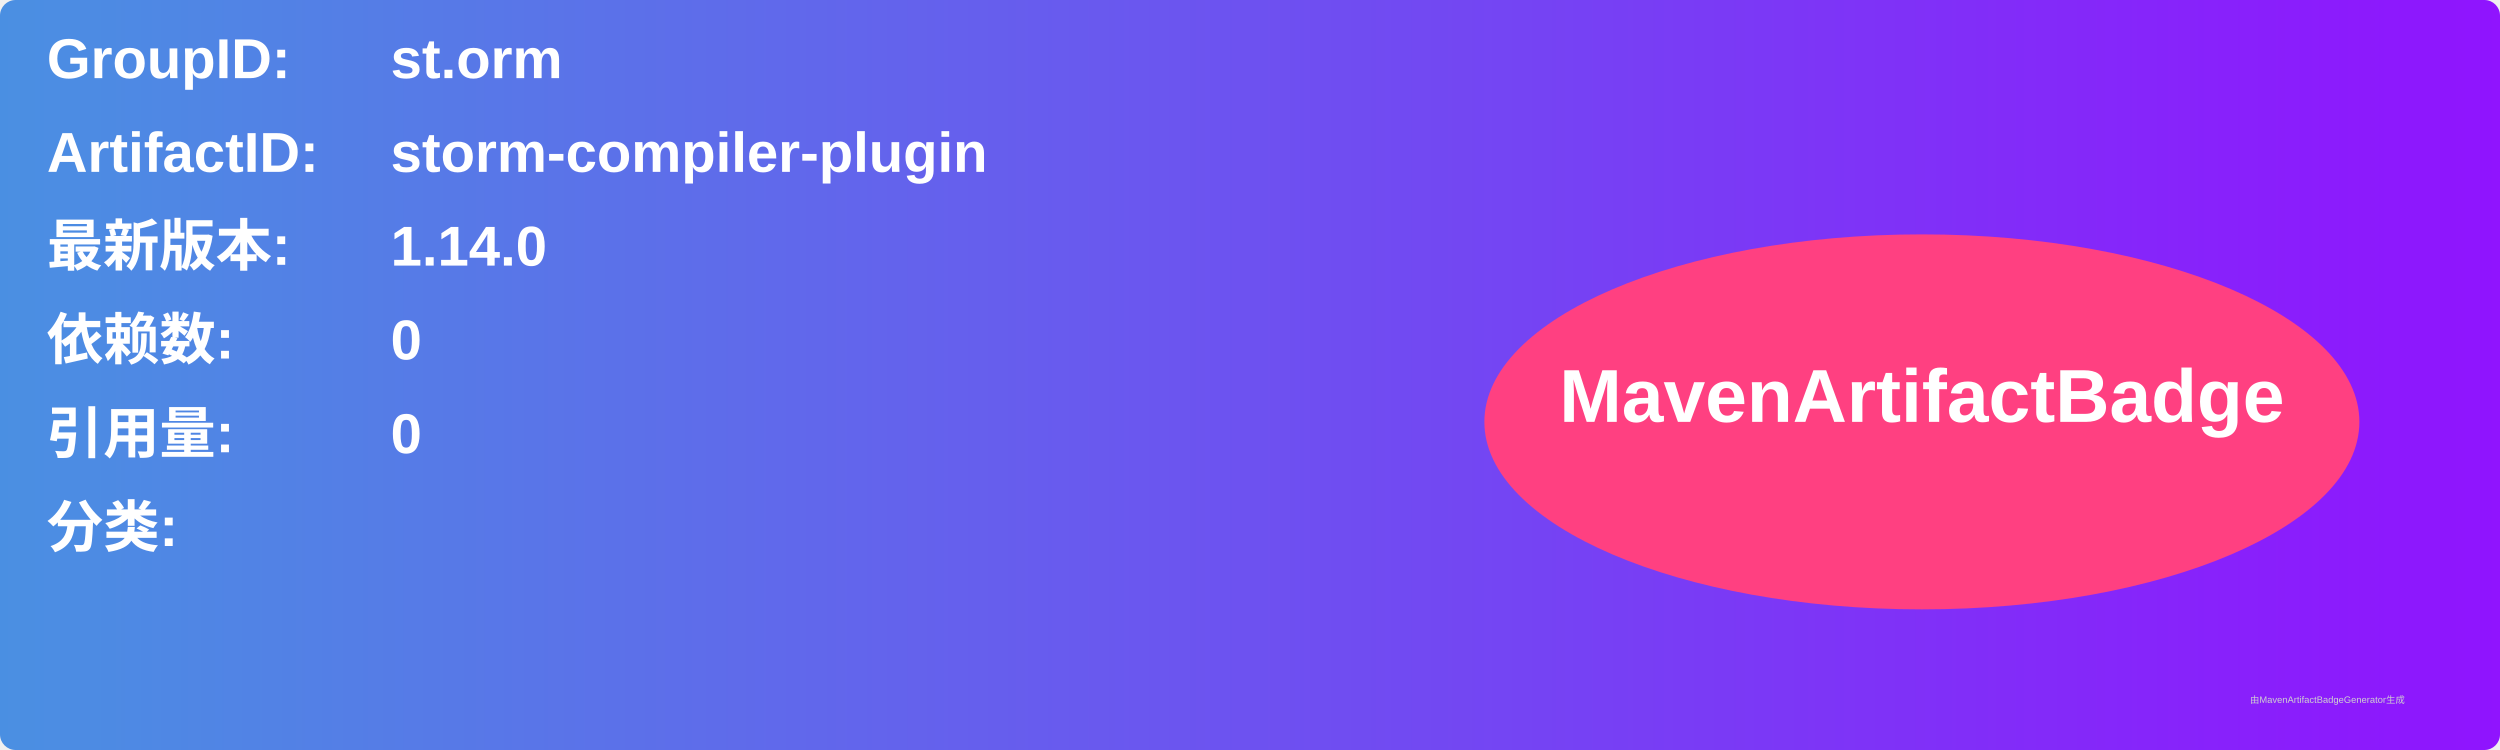
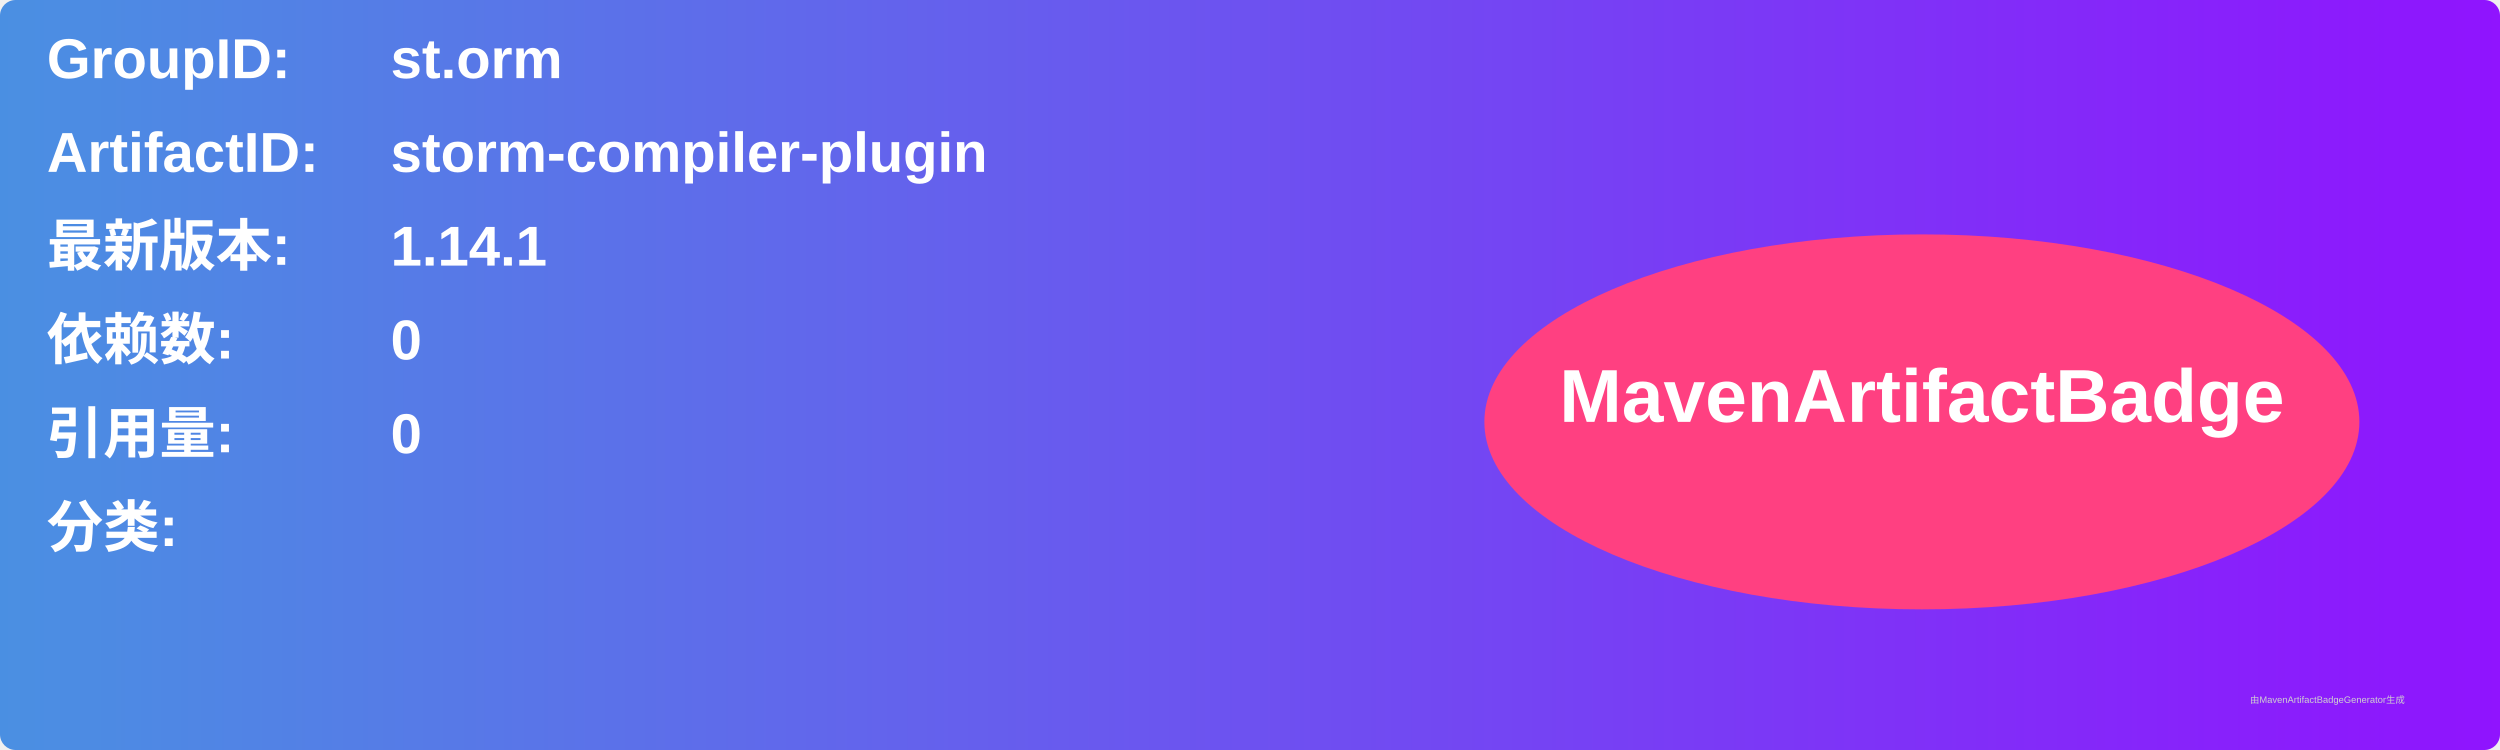
<svg xmlns="http://www.w3.org/2000/svg" width="800" height="240" viewBox="0 0 800 240">
  <linearGradient id="grad" x1="0%" y1="0%" x2="100%" y2="0%">
    <stop offset="0%" stop-color="#4a90e2" />
    <stop offset="100%" stop-color="#9013fe" />
  </linearGradient>
  <rect width="100%" height="100%" rx="5" ry="5" fill="url(#grad)" />
  <g transform="translate(15, 15)">
    <text x="0" y="10" font-family="Arial" font-size="18" fill="white" font-weight="bold" width="260">GroupID:</text>
    <text x="110" y="10" font-family="Arial" font-size="18" fill="white" font-weight="bold" width="460">st.orm</text>
    <text x="0" y="40" font-family="Arial" font-size="18" fill="white" font-weight="bold" width="260">ArtifactID:</text>
    <text x="110" y="40" font-family="Arial" font-size="18" fill="white" font-weight="bold" width="460">storm-compiler-plugin</text>
    <text x="0" y="70" font-family="Arial" font-size="18" fill="white" font-weight="bold">最新版本:</text>
    <text x="110" y="70" font-family="Arial" font-size="18" fill="white" font-weight="bold">
-       <tspan font-weight="bold">1.14.0</tspan>
+       <tspan font-weight="bold">1.14.1</tspan>
    </text>
    <text x="0" y="100" font-family="Arial" font-size="18" fill="white" font-weight="bold">依赖数: </text>
    <text x="110" y="100" font-family="Arial" font-size="18" fill="white">
      <tspan font-weight="bold">0</tspan>
    </text>
    <text x="0" y="130" font-family="Arial" font-size="18" fill="white" font-weight="bold">引用量: </text>
    <text x="110" y="130" font-family="Arial" font-size="18" fill="white">
      <tspan font-weight="bold">0</tspan>
    </text>
    <text x="0" y="160" font-family="Arial" font-size="18" fill="white" font-weight="bold">分类:</text>
    <text x="10" y="190" font-family="Arial" font-size="10" fill="white">
      <tspan font-weight="bold" />
    </text>
    <ellipse cx="600" cy="120" rx="140" ry="60" fill="#ff4081" />
    <text x="600" y="120" text-anchor="middle" font-family="Arial" font-size="24" fill="white" font-weight="bold">MavenArtifactBadge</text>
  </g>
  <text x="720" y="225" font-family="Arial" font-size="3" fill="#d0d0d0">由MavenArtifactBadgeGenerator生成</text>
</svg>
